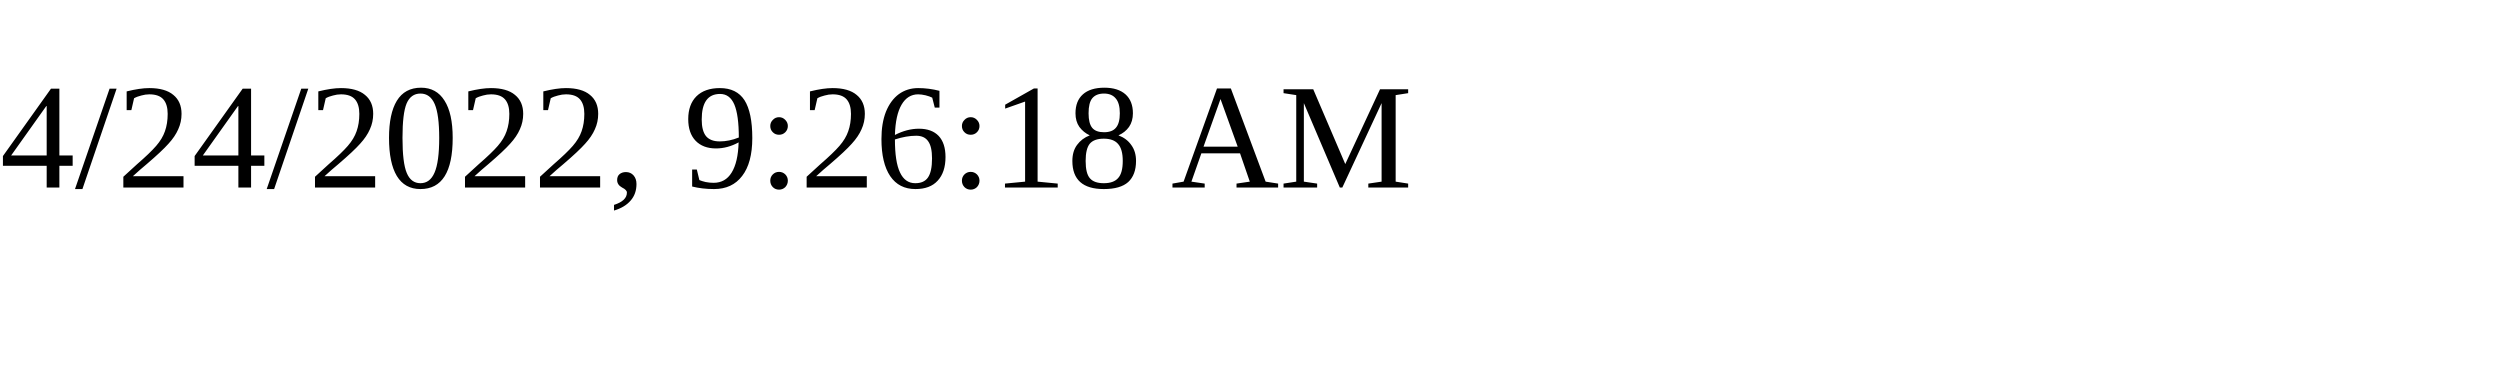
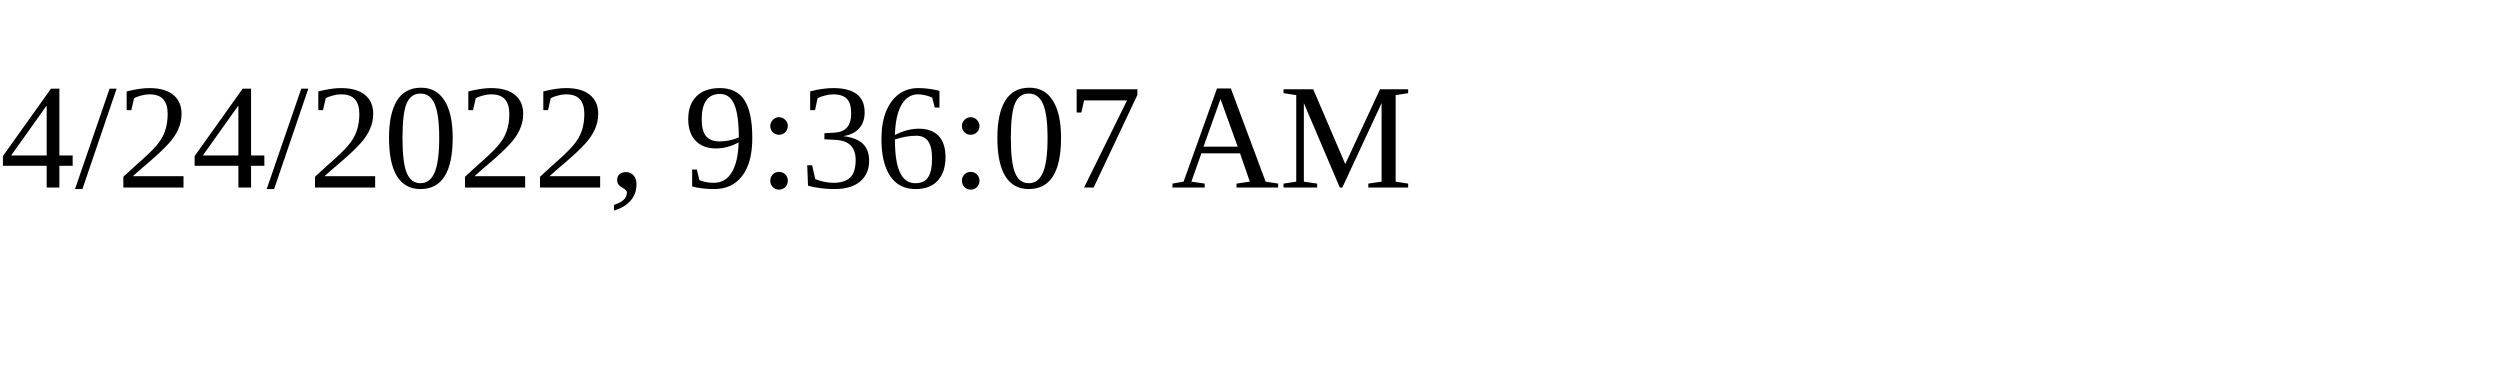
<svg xmlns="http://www.w3.org/2000/svg" height="30" width="200">
-   <text x="0" y="15">4/24/2022, 9:26:18 AM</text>
+   <text x="0" y="15">4/24/2022, 9:36:07 AM</text>
</svg>
